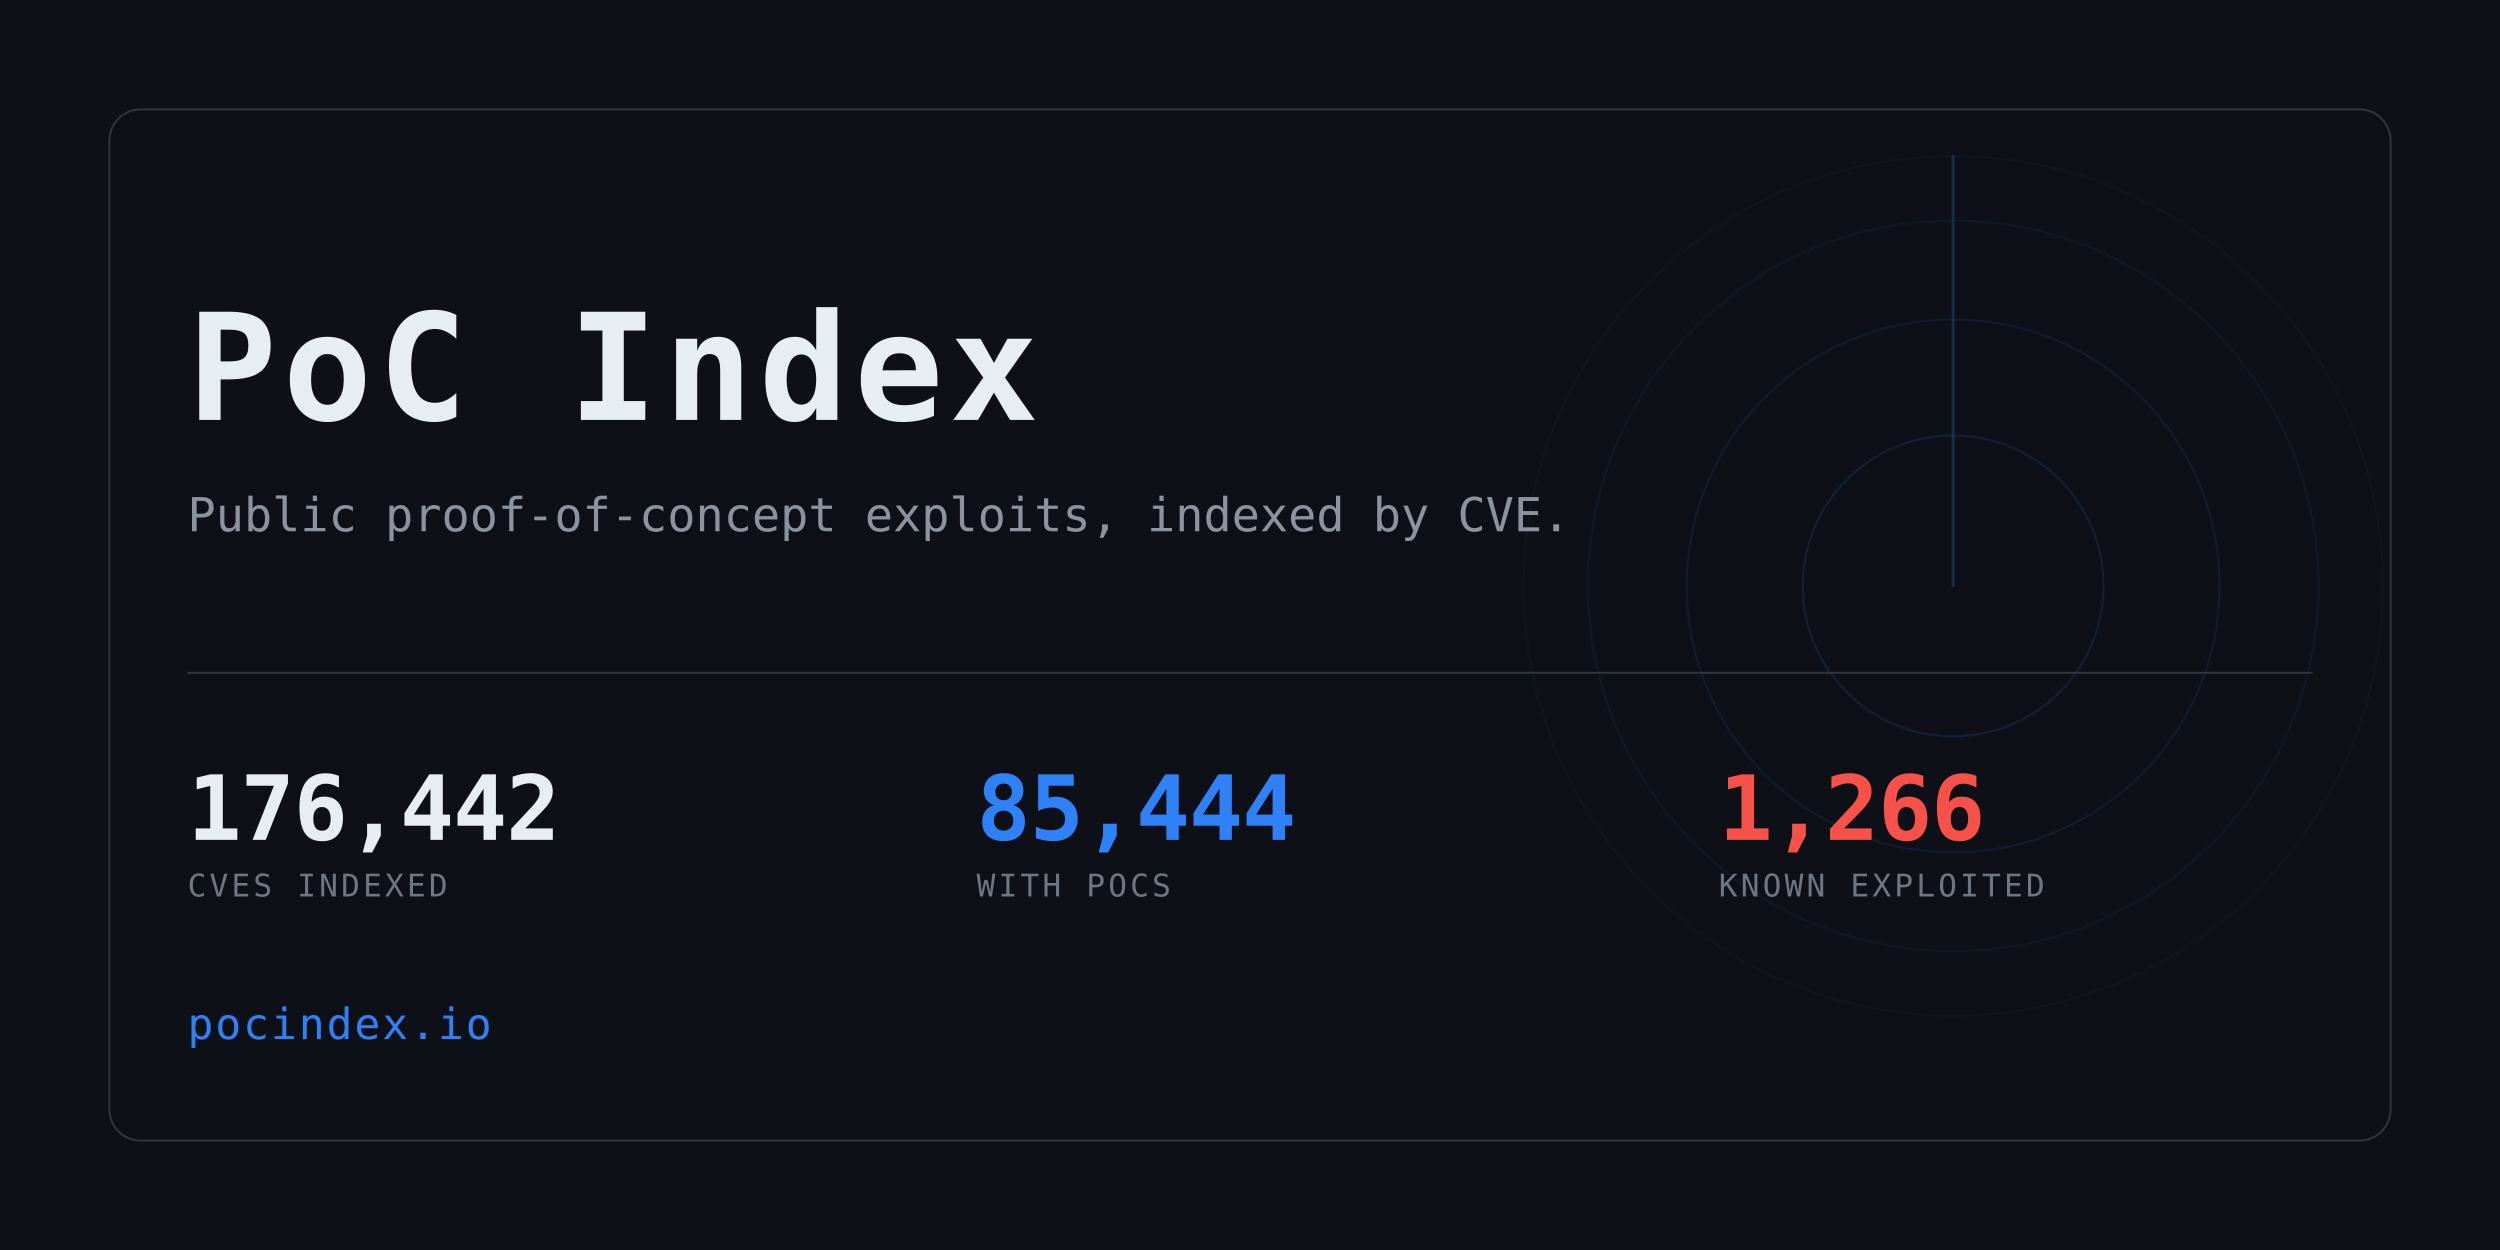
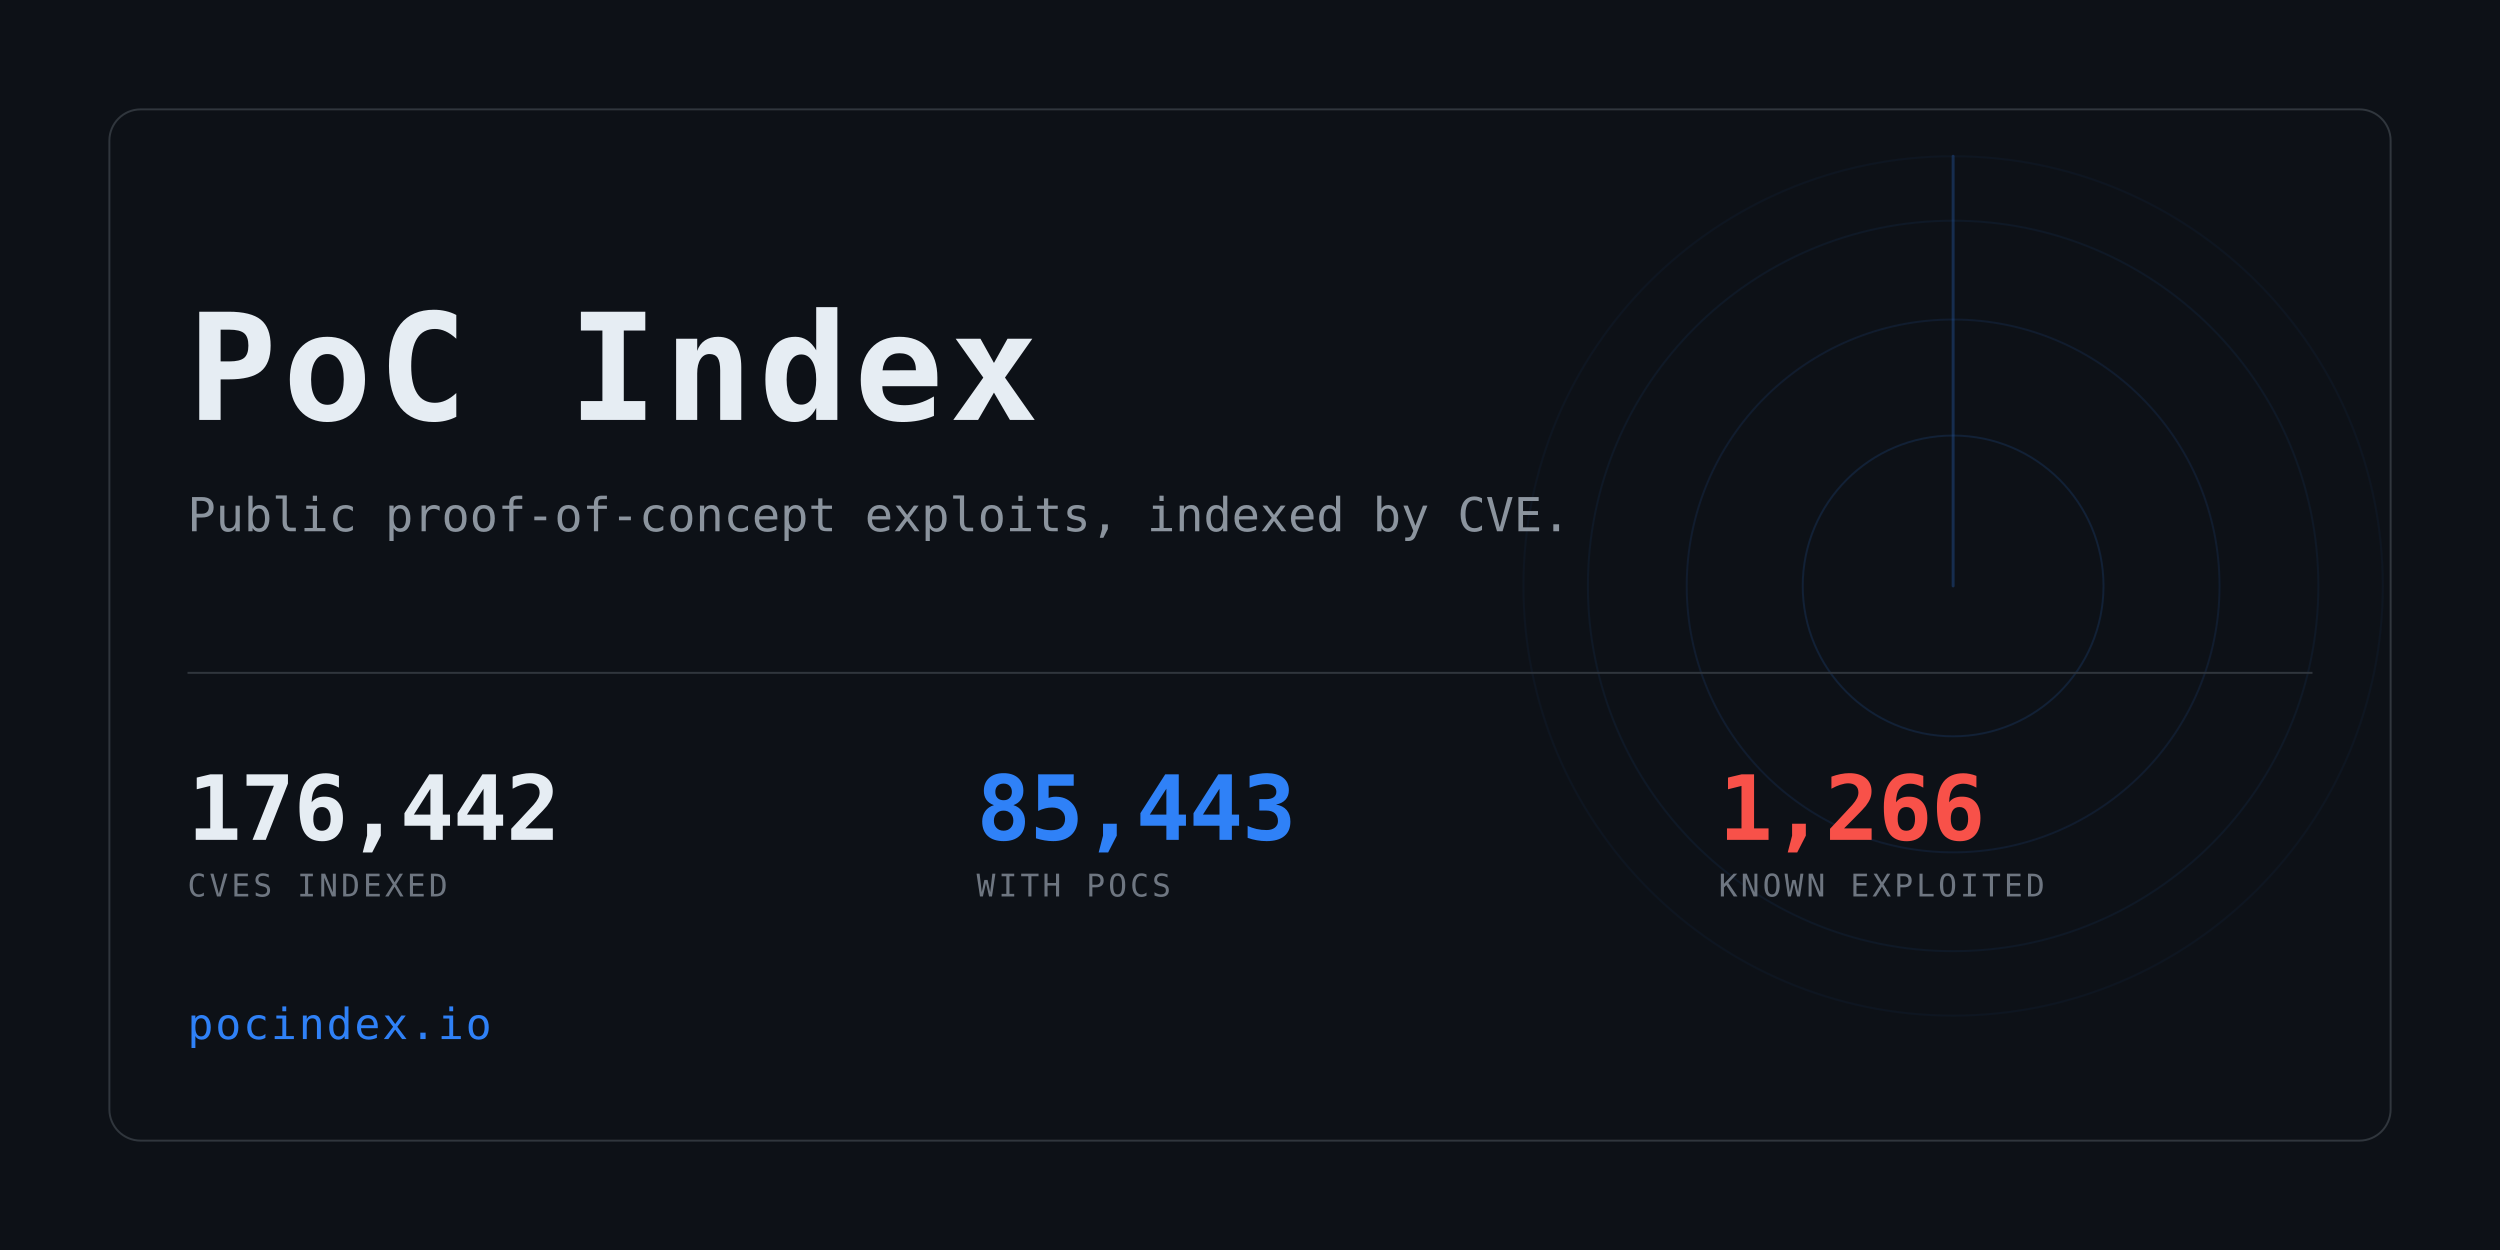
<svg xmlns="http://www.w3.org/2000/svg" width="1280" height="640" viewBox="0 0 1280 640" role="img" aria-label="PoC Index">
  <clipPath id="card">
    <rect x="56" y="56" width="1168" height="528" rx="16" />
  </clipPath>
  <rect width="1280" height="640" fill="#0d1117" />
  <g clip-path="url(#card)" opacity="0.6">
    <g>
      <circle cx="1000" cy="300" r="77.0" fill="none" stroke="#2f81f7" stroke-width="1" opacity="0.234" />
      <circle cx="1000" cy="300" r="136.4" fill="none" stroke="#2f81f7" stroke-width="1" opacity="0.169" />
      <circle cx="1000" cy="300" r="187.0" fill="none" stroke="#2f81f7" stroke-width="1" opacity="0.117" />
      <circle cx="1000" cy="300" r="220.0" fill="none" stroke="#2f81f7" stroke-width="1" opacity="0.078" />
      <line x1="1000" y1="300" x2="1000" y2="80.0" stroke="#2f81f7" stroke-width="1.5" stroke-linecap="round" opacity="0.416">
        <animateTransform attributeName="transform" type="rotate" from="0 1000 300" to="360 1000 300" dur="8s" repeatCount="indefinite" />
      </line>
    </g>
  </g>
  <rect x="56" y="56" width="1168" height="528" rx="16" fill="none" stroke="#30363d" />
  <text x="96" y="215" font-family="ui-monospace,SFMono-Regular,Menlo,Consolas,monospace" font-size="76" font-weight="700" fill="#e6edf3" letter-spacing="3">PoC Index</text>
  <text x="96" y="272" font-family="ui-monospace,SFMono-Regular,Menlo,Consolas,monospace" font-size="24" fill="#8b949e">
    Public proof-of-concept exploits, indexed by CVE.</text>
  <rect x="96" y="344" width="1088" height="1" fill="#30363d" />
  <text x="96" y="430" font-family="ui-monospace,SFMono-Regular,Menlo,Consolas,monospace" font-size="46" font-weight="700" fill="#e6edf3" letter-spacing="-0.5">176,442</text>
  <text x="96" y="459" font-family="ui-monospace,SFMono-Regular,Menlo,Consolas,monospace" font-size="16" fill="#6e7681" letter-spacing="1.6">CVES INDEXED</text>
-   <text x="500" y="430" font-family="ui-monospace,SFMono-Regular,Menlo,Consolas,monospace" font-size="46" font-weight="700" fill="#2f81f7" letter-spacing="-0.5">85,444</text>
+   <text x="500" y="430" font-family="ui-monospace,SFMono-Regular,Menlo,Consolas,monospace" font-size="46" font-weight="700" fill="#2f81f7" letter-spacing="-0.5">85,443</text>
  <text x="500" y="459" font-family="ui-monospace,SFMono-Regular,Menlo,Consolas,monospace" font-size="16" fill="#6e7681" letter-spacing="1.6">WITH POCS</text>
  <text x="880" y="430" font-family="ui-monospace,SFMono-Regular,Menlo,Consolas,monospace" font-size="46" font-weight="700" fill="#f85149" letter-spacing="-0.5">1,266</text>
  <text x="880" y="459" font-family="ui-monospace,SFMono-Regular,Menlo,Consolas,monospace" font-size="16" fill="#6e7681" letter-spacing="1.6">KNOWN EXPLOITED</text>
  <text x="96" y="532" font-family="ui-monospace,SFMono-Regular,Menlo,Consolas,monospace" font-size="22" fill="#2f81f7" letter-spacing="1">pocindex.io</text>
</svg>
